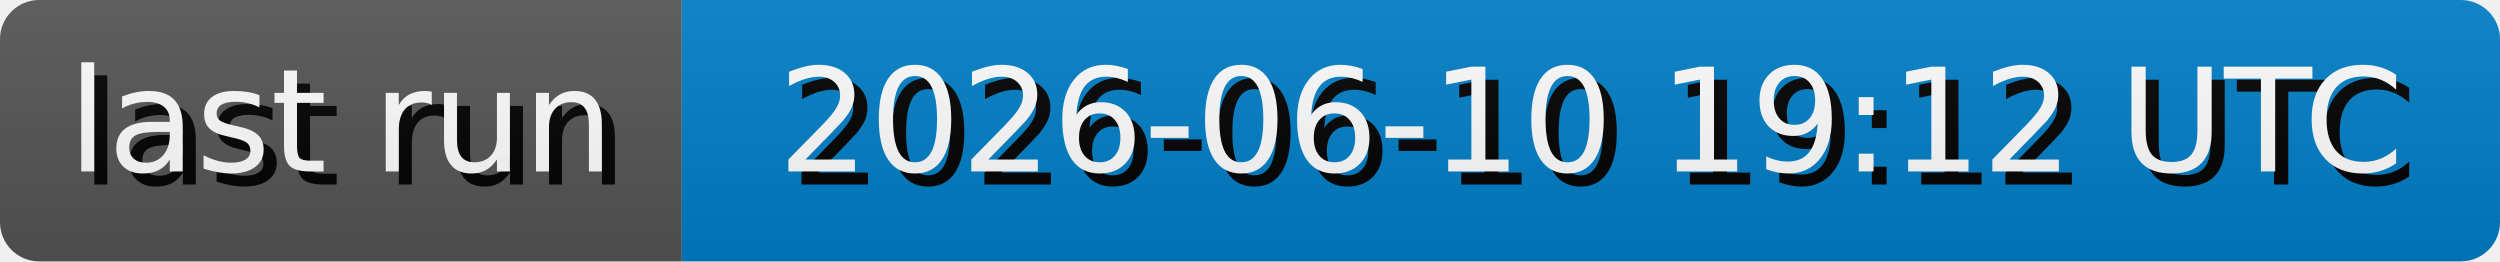
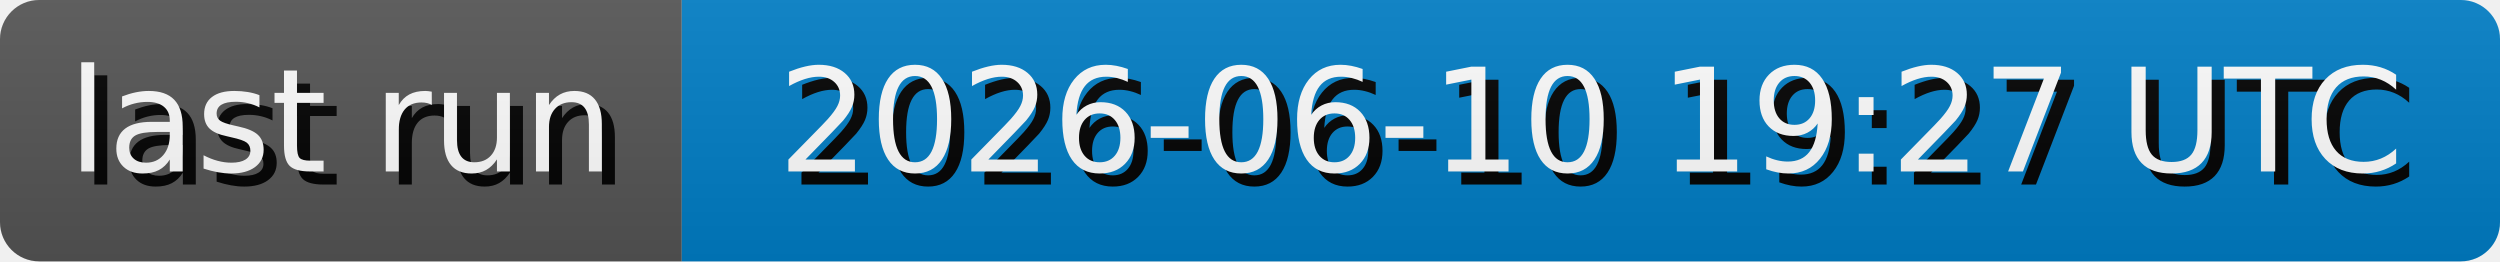
- <svg xmlns="http://www.w3.org/2000/svg" width="191.3" height="20" role="img" aria-label="last run: 2026-06-10 19:12 UTC">
+ <svg xmlns="http://www.w3.org/2000/svg" width="191.3" height="20" role="img" aria-label="last run: 2026-06-10 19:27 UTC">
  <style>
        rect {
            height: 20px;
        }

        text {
            text-rendering: geometricPrecision;
            dominant-baseline: middle;
            text-anchor: middle;
            font-family: Verdana,Geneva,DejaVu Sans,sans-serif;
            font-size: 110px;
            fill: #fff;
        }

        .shadow {
            transform: translate(10px, 10px);
            fill: #010101;
        }
    </style>
  <linearGradient id="s" x2="0" y2="100%">
    <stop offset="0" stop-color="#bbb" stop-opacity=".1" />
    <stop offset="1" stop-opacity=".1" />
  </linearGradient>
  <clipPath id="r">
    <rect width="100%" rx="3" fill="#fff" />
  </clipPath>
  <g clip-path="url(#r)">
    <g>
      <rect width="52.17" fill="#555" />
      <g transform="scale(.1)">
        <text x="260.85" y="100" textLength="421.7" class="shadow">last run</text>
        <text x="260.85" y="100" textLength="421.7">last run</text>
      </g>
    </g>
    <g transform="translate(52.17 0)">
      <rect width="139.13" fill="#007ec6" />
      <g transform="scale(.1)">
-         <text x="695.65" y="100" textLength="1291.3" class="shadow">2026-06-10 19:12 UTC</text>
-         <text x="695.65" y="100" textLength="1291.3">2026-06-10 19:12 UTC</text>
+         <text x="695.65" y="100" textLength="1291.3" class="shadow">2026-06-10 19:27 UTC</text>
+         <text x="695.65" y="100" textLength="1291.3">2026-06-10 19:27 UTC</text>
      </g>
    </g>
    <rect width="100%" height="100%" fill="url(#s)" />
  </g>
</svg>
